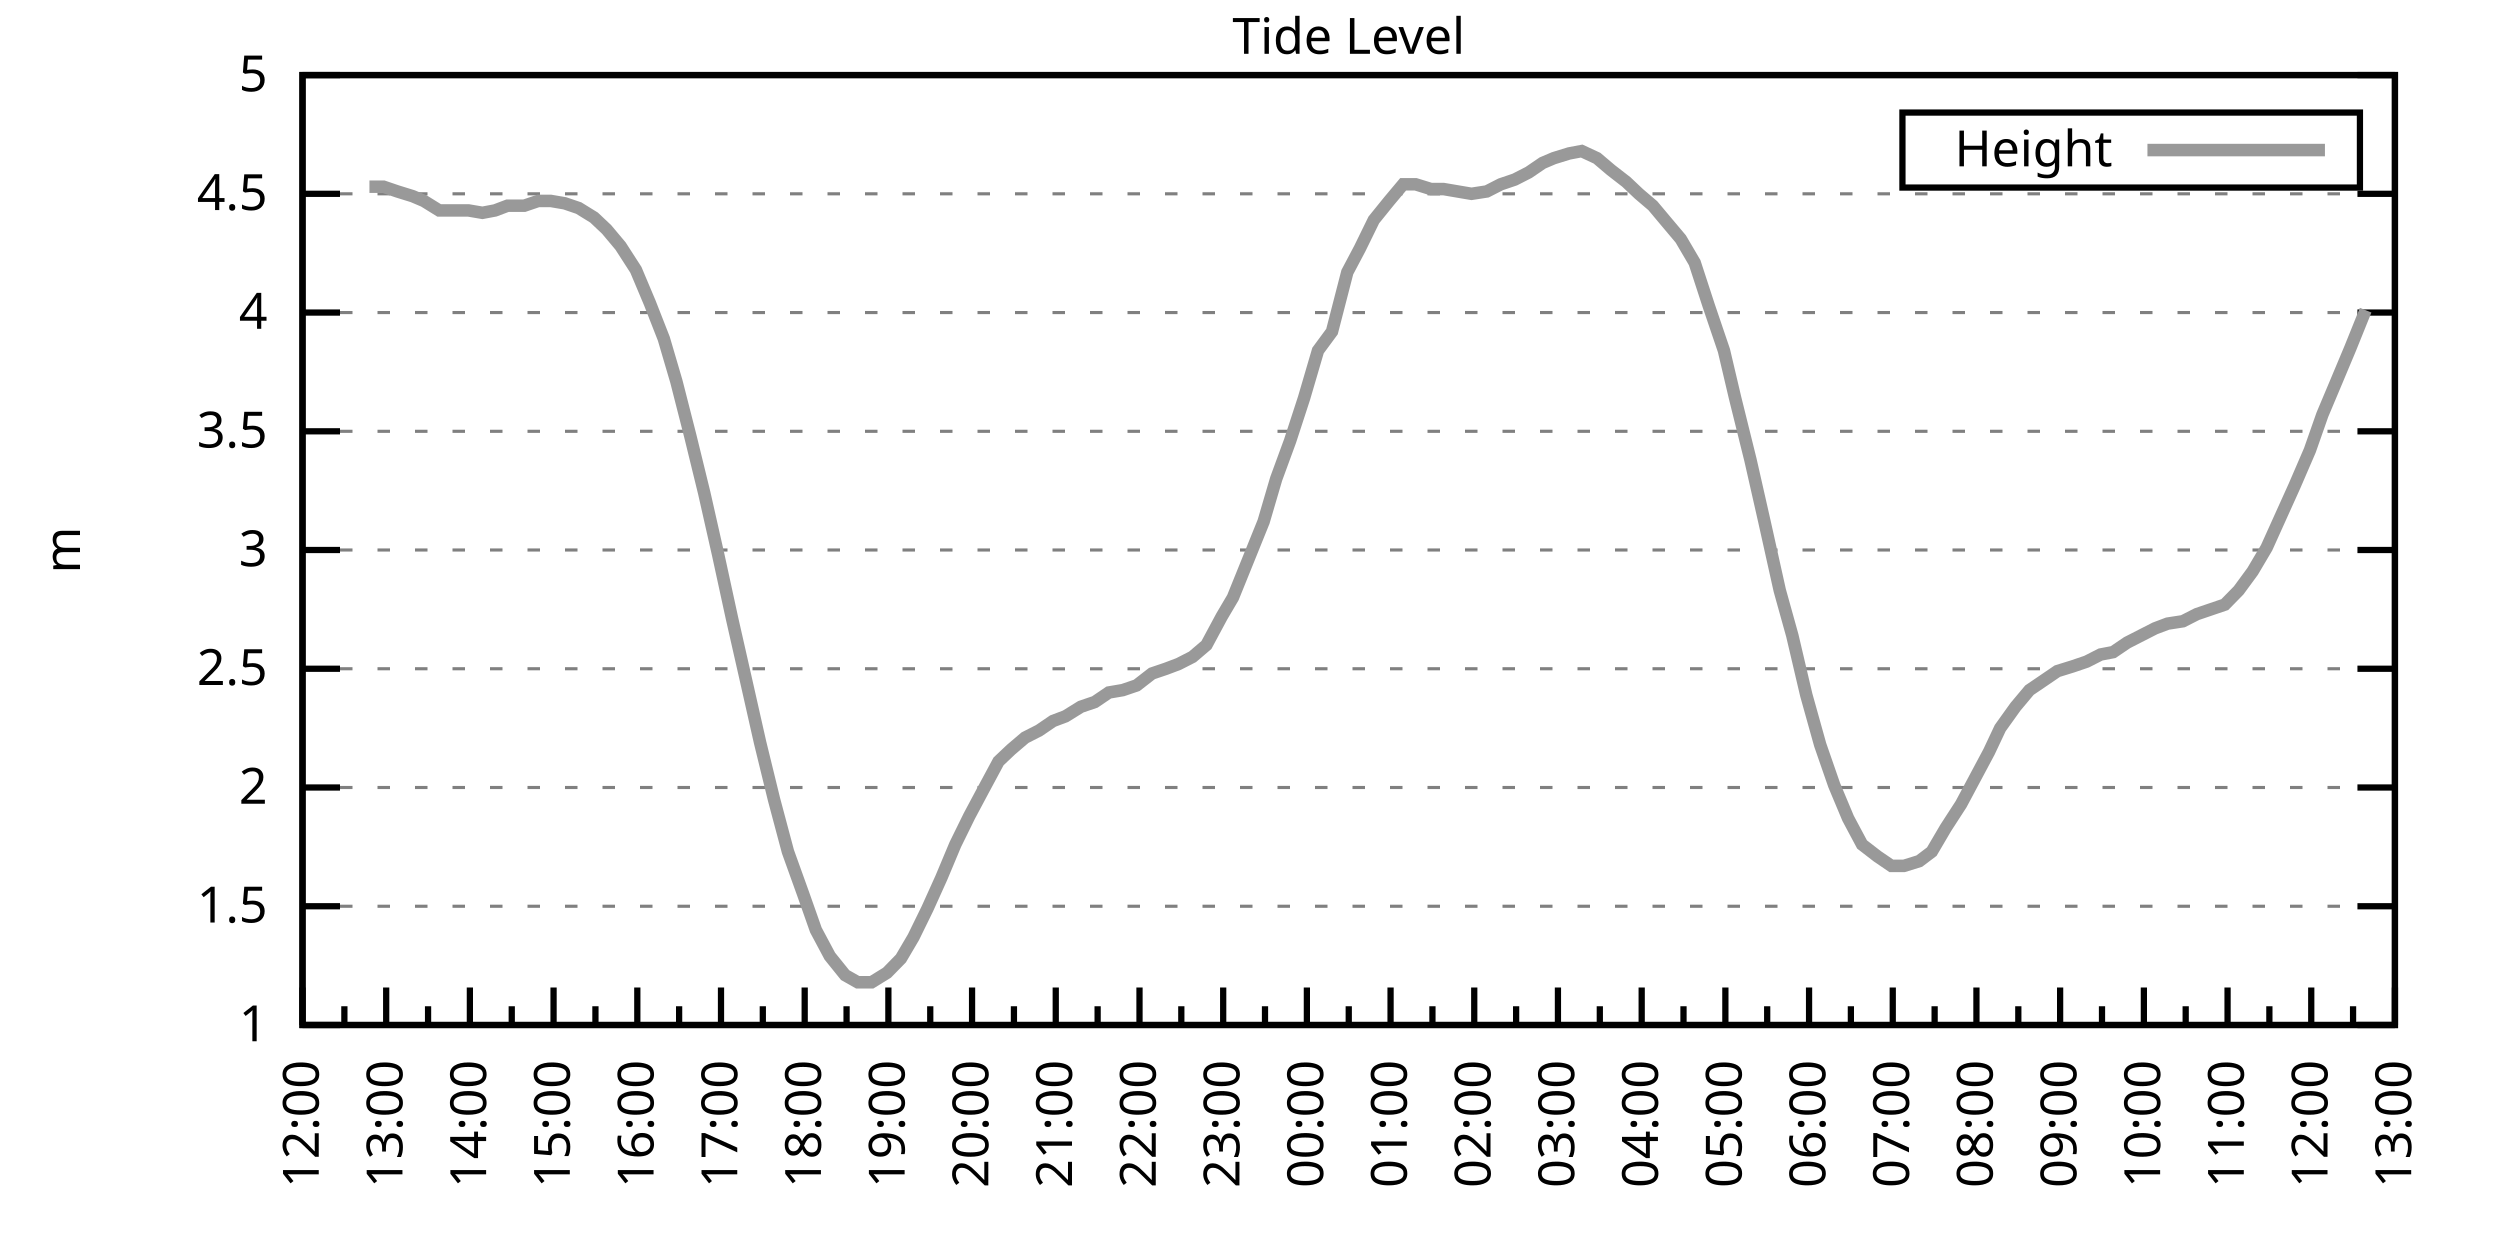
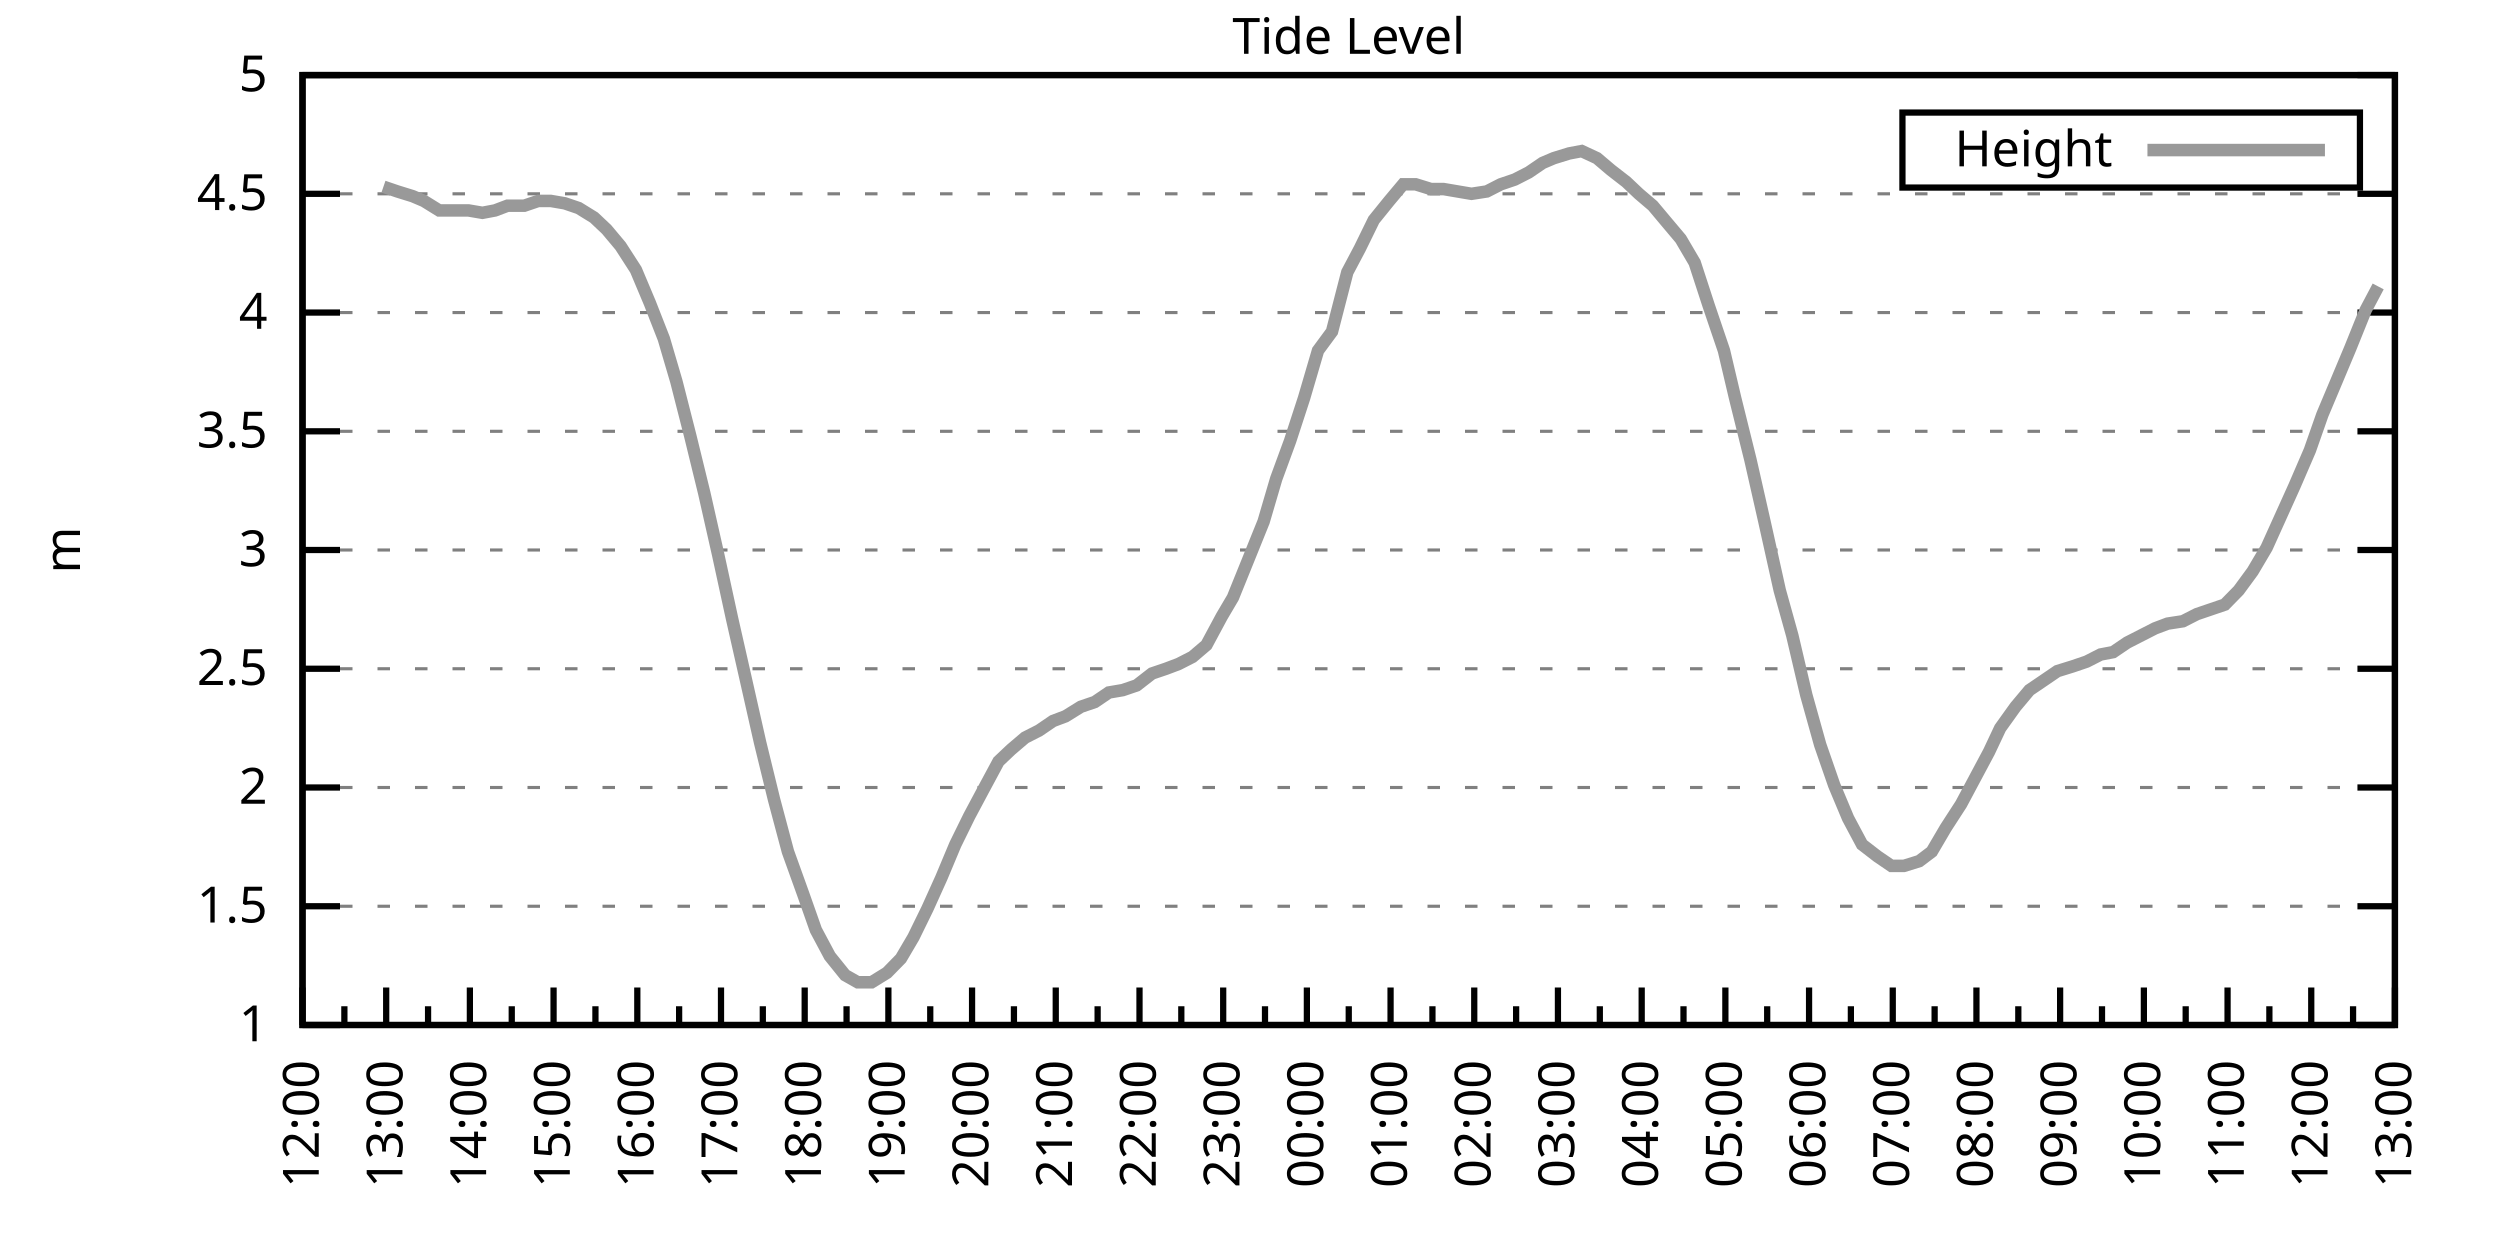
<svg xmlns="http://www.w3.org/2000/svg" xmlns:xlink="http://www.w3.org/1999/xlink" width="400" height="200" viewBox="0 0 400 200">
  <g id="gnuplot_canvas">
    <rect x="0" y="0" width="400" height="200" fill="none" />
    <defs>
      <circle id="gpDot" r="0.5" stroke-width="0.5" stroke="currentColor" />
      <path id="gpPt0" stroke-width="0.333" stroke="currentColor" d="M-1,0 h2 M0,-1 v2" />
      <path id="gpPt1" stroke-width="0.333" stroke="currentColor" d="M-1,-1 L1,1 M1,-1 L-1,1" />
      <path id="gpPt2" stroke-width="0.333" stroke="currentColor" d="M-1,0 L1,0 M0,-1 L0,1 M-1,-1 L1,1 M-1,1 L1,-1" />
      <rect id="gpPt3" stroke-width="0.333" stroke="currentColor" x="-1" y="-1" width="2" height="2" />
      <rect id="gpPt4" stroke-width="0.333" stroke="currentColor" fill="currentColor" x="-1" y="-1" width="2" height="2" />
      <circle id="gpPt5" stroke-width="0.333" stroke="currentColor" cx="0" cy="0" r="1" />
      <use xlink:href="#gpPt5" id="gpPt6" fill="currentColor" stroke="none" />
      <path id="gpPt7" stroke-width="0.333" stroke="currentColor" d="M0,-1.33 L-1.33,0.67 L1.33,0.67 z" />
      <use xlink:href="#gpPt7" id="gpPt8" fill="currentColor" stroke="none" />
      <use xlink:href="#gpPt7" id="gpPt9" stroke="currentColor" transform="rotate(180)" />
      <use xlink:href="#gpPt9" id="gpPt10" fill="currentColor" stroke="none" />
      <use xlink:href="#gpPt3" id="gpPt11" stroke="currentColor" transform="rotate(45)" />
      <use xlink:href="#gpPt11" id="gpPt12" fill="currentColor" stroke="none" />
      <path id="gpPt13" stroke-width="0.333" stroke="currentColor" d="M0,1.330 L1.265,0.411 L0.782,-1.067 L-0.782,-1.076 L-1.265,0.411 z" />
      <use xlink:href="#gpPt13" id="gpPt14" fill="currentColor" stroke="none" />
      <filter id="textbox" filterUnits="objectBoundingBox" x="0" y="0" height="1" width="1">
        <feFlood flood-color="white" flood-opacity="1" result="bgnd" />
        <feComposite in="SourceGraphic" in2="bgnd" operator="atop" />
      </filter>
      <filter id="greybox" filterUnits="objectBoundingBox" x="0" y="0" height="1" width="1">
        <feFlood flood-color="lightgrey" flood-opacity="1" result="grey" />
        <feComposite in="SourceGraphic" in2="grey" operator="atop" />
      </filter>
    </defs>
    <g fill="none" color="white" stroke="currentColor" stroke-width="1.00" stroke-linecap="butt" stroke-linejoin="miter">
</g>
    <g fill="none" color="black" stroke="currentColor" stroke-width="1.00" stroke-linecap="butt" stroke-linejoin="miter">
      <g stroke="none" shape-rendering="crispEdges">
        <polygon fill="rgb(255, 255, 255)" points="48.40,164.00 383.18,164.00 383.18,12.02 48.40,12.02 " />
      </g>
    </g>
    <g fill="none" color="black" stroke="currentColor" stroke-width="1.00" stroke-linecap="butt" stroke-linejoin="miter">
</g>
    <g fill="none" color="black" stroke="black" stroke-width="0.50" stroke-linecap="butt" stroke-linejoin="miter">
</g>
    <g fill="none" color="gray" stroke="currentColor" stroke-width="0.50" stroke-linecap="butt" stroke-linejoin="miter">
      <path stroke="gray" stroke-dasharray="2,4" class="gridline" d="M48.40,164.00 L383.19,164.00  " />
    </g>
    <g fill="none" color="gray" stroke="gray" stroke-width="1.00" stroke-linecap="butt" stroke-linejoin="miter">
</g>
    <g fill="none" color="black" stroke="currentColor" stroke-width="1.00" stroke-linecap="butt" stroke-linejoin="miter">
      <path stroke="black" d="M48.40,164.00 L54.40,164.00 M383.19,164.00 L377.19,164.00  " />
      <g transform="translate(42.80,166.60)" stroke="none" fill="black" font-family="Sans" font-size="8.00" text-anchor="end">
        <text>
          <tspan font-family="Sans"> 1</tspan>
        </text>
      </g>
    </g>
    <g fill="none" color="black" stroke="currentColor" stroke-width="1.00" stroke-linecap="butt" stroke-linejoin="miter">
</g>
    <g fill="none" color="black" stroke="black" stroke-width="0.50" stroke-linecap="butt" stroke-linejoin="miter">
</g>
    <g fill="none" color="gray" stroke="currentColor" stroke-width="0.50" stroke-linecap="butt" stroke-linejoin="miter">
      <path stroke="gray" stroke-dasharray="2,4" class="gridline" d="M48.40,145.00 L383.19,145.00  " />
    </g>
    <g fill="none" color="gray" stroke="gray" stroke-width="1.00" stroke-linecap="butt" stroke-linejoin="miter">
</g>
    <g fill="none" color="black" stroke="currentColor" stroke-width="1.00" stroke-linecap="butt" stroke-linejoin="miter">
      <path stroke="black" d="M48.40,145.00 L54.40,145.00 M383.19,145.00 L377.19,145.00  " />
      <g transform="translate(42.80,147.60)" stroke="none" fill="black" font-family="Sans" font-size="8.00" text-anchor="end">
        <text>
          <tspan font-family="Sans"> 1.5</tspan>
        </text>
      </g>
    </g>
    <g fill="none" color="black" stroke="currentColor" stroke-width="1.00" stroke-linecap="butt" stroke-linejoin="miter">
</g>
    <g fill="none" color="black" stroke="black" stroke-width="0.50" stroke-linecap="butt" stroke-linejoin="miter">
</g>
    <g fill="none" color="gray" stroke="currentColor" stroke-width="0.50" stroke-linecap="butt" stroke-linejoin="miter">
      <path stroke="gray" stroke-dasharray="2,4" class="gridline" d="M48.40,126.00 L383.19,126.00  " />
    </g>
    <g fill="none" color="gray" stroke="gray" stroke-width="1.00" stroke-linecap="butt" stroke-linejoin="miter">
</g>
    <g fill="none" color="black" stroke="currentColor" stroke-width="1.00" stroke-linecap="butt" stroke-linejoin="miter">
      <path stroke="black" d="M48.40,126.00 L54.40,126.00 M383.19,126.00 L377.19,126.00  " />
      <g transform="translate(42.80,128.60)" stroke="none" fill="black" font-family="Sans" font-size="8.00" text-anchor="end">
        <text>
          <tspan font-family="Sans"> 2</tspan>
        </text>
      </g>
    </g>
    <g fill="none" color="black" stroke="currentColor" stroke-width="1.00" stroke-linecap="butt" stroke-linejoin="miter">
</g>
    <g fill="none" color="black" stroke="black" stroke-width="0.50" stroke-linecap="butt" stroke-linejoin="miter">
</g>
    <g fill="none" color="gray" stroke="currentColor" stroke-width="0.50" stroke-linecap="butt" stroke-linejoin="miter">
      <path stroke="gray" stroke-dasharray="2,4" class="gridline" d="M48.40,107.00 L383.19,107.00  " />
    </g>
    <g fill="none" color="gray" stroke="gray" stroke-width="1.00" stroke-linecap="butt" stroke-linejoin="miter">
</g>
    <g fill="none" color="black" stroke="currentColor" stroke-width="1.00" stroke-linecap="butt" stroke-linejoin="miter">
      <path stroke="black" d="M48.40,107.00 L54.40,107.00 M383.19,107.00 L377.19,107.00  " />
      <g transform="translate(42.80,109.60)" stroke="none" fill="black" font-family="Sans" font-size="8.00" text-anchor="end">
        <text>
          <tspan font-family="Sans"> 2.5</tspan>
        </text>
      </g>
    </g>
    <g fill="none" color="black" stroke="currentColor" stroke-width="1.00" stroke-linecap="butt" stroke-linejoin="miter">
</g>
    <g fill="none" color="black" stroke="black" stroke-width="0.50" stroke-linecap="butt" stroke-linejoin="miter">
</g>
    <g fill="none" color="gray" stroke="currentColor" stroke-width="0.50" stroke-linecap="butt" stroke-linejoin="miter">
      <path stroke="gray" stroke-dasharray="2,4" class="gridline" d="M48.40,88.00 L383.19,88.00  " />
    </g>
    <g fill="none" color="gray" stroke="gray" stroke-width="1.00" stroke-linecap="butt" stroke-linejoin="miter">
</g>
    <g fill="none" color="black" stroke="currentColor" stroke-width="1.00" stroke-linecap="butt" stroke-linejoin="miter">
      <path stroke="black" d="M48.40,88.00 L54.40,88.00 M383.19,88.00 L377.19,88.00  " />
      <g transform="translate(42.80,90.60)" stroke="none" fill="black" font-family="Sans" font-size="8.00" text-anchor="end">
        <text>
          <tspan font-family="Sans"> 3</tspan>
        </text>
      </g>
    </g>
    <g fill="none" color="black" stroke="currentColor" stroke-width="1.00" stroke-linecap="butt" stroke-linejoin="miter">
</g>
    <g fill="none" color="black" stroke="black" stroke-width="0.50" stroke-linecap="butt" stroke-linejoin="miter">
</g>
    <g fill="none" color="gray" stroke="currentColor" stroke-width="0.50" stroke-linecap="butt" stroke-linejoin="miter">
      <path stroke="gray" stroke-dasharray="2,4" class="gridline" d="M48.40,69.01 L383.19,69.01  " />
    </g>
    <g fill="none" color="gray" stroke="gray" stroke-width="1.00" stroke-linecap="butt" stroke-linejoin="miter">
</g>
    <g fill="none" color="black" stroke="currentColor" stroke-width="1.00" stroke-linecap="butt" stroke-linejoin="miter">
      <path stroke="black" d="M48.40,69.01 L54.40,69.01 M383.19,69.01 L377.19,69.01  " />
      <g transform="translate(42.80,71.61)" stroke="none" fill="black" font-family="Sans" font-size="8.00" text-anchor="end">
        <text>
          <tspan font-family="Sans"> 3.5</tspan>
        </text>
      </g>
    </g>
    <g fill="none" color="black" stroke="currentColor" stroke-width="1.00" stroke-linecap="butt" stroke-linejoin="miter">
</g>
    <g fill="none" color="black" stroke="black" stroke-width="0.50" stroke-linecap="butt" stroke-linejoin="miter">
</g>
    <g fill="none" color="gray" stroke="currentColor" stroke-width="0.50" stroke-linecap="butt" stroke-linejoin="miter">
      <path stroke="gray" stroke-dasharray="2,4" class="gridline" d="M48.40,50.01 L383.19,50.01  " />
    </g>
    <g fill="none" color="gray" stroke="gray" stroke-width="1.00" stroke-linecap="butt" stroke-linejoin="miter">
</g>
    <g fill="none" color="black" stroke="currentColor" stroke-width="1.00" stroke-linecap="butt" stroke-linejoin="miter">
      <path stroke="black" d="M48.40,50.01 L54.40,50.01 M383.19,50.01 L377.19,50.01  " />
      <g transform="translate(42.80,52.61)" stroke="none" fill="black" font-family="Sans" font-size="8.00" text-anchor="end">
        <text>
          <tspan font-family="Sans"> 4</tspan>
        </text>
      </g>
    </g>
    <g fill="none" color="black" stroke="currentColor" stroke-width="1.00" stroke-linecap="butt" stroke-linejoin="miter">
</g>
    <g fill="none" color="black" stroke="black" stroke-width="0.50" stroke-linecap="butt" stroke-linejoin="miter">
</g>
    <g fill="none" color="gray" stroke="currentColor" stroke-width="0.50" stroke-linecap="butt" stroke-linejoin="miter">
      <path stroke="gray" stroke-dasharray="2,4" class="gridline" d="M48.40,31.01 L383.19,31.01  " />
    </g>
    <g fill="none" color="gray" stroke="gray" stroke-width="1.00" stroke-linecap="butt" stroke-linejoin="miter">
</g>
    <g fill="none" color="black" stroke="currentColor" stroke-width="1.00" stroke-linecap="butt" stroke-linejoin="miter">
      <path stroke="black" d="M48.40,31.01 L54.40,31.01 M383.19,31.01 L377.19,31.01  " />
      <g transform="translate(42.80,33.61)" stroke="none" fill="black" font-family="Sans" font-size="8.00" text-anchor="end">
        <text>
          <tspan font-family="Sans"> 4.5</tspan>
        </text>
      </g>
    </g>
    <g fill="none" color="black" stroke="currentColor" stroke-width="1.00" stroke-linecap="butt" stroke-linejoin="miter">
</g>
    <g fill="none" color="black" stroke="black" stroke-width="0.50" stroke-linecap="butt" stroke-linejoin="miter">
</g>
    <g fill="none" color="gray" stroke="currentColor" stroke-width="0.50" stroke-linecap="butt" stroke-linejoin="miter">
      <path stroke="gray" stroke-dasharray="2,4" class="gridline" d="M48.40,12.01 L383.19,12.01  " />
    </g>
    <g fill="none" color="gray" stroke="gray" stroke-width="1.00" stroke-linecap="butt" stroke-linejoin="miter">
</g>
    <g fill="none" color="black" stroke="currentColor" stroke-width="1.00" stroke-linecap="butt" stroke-linejoin="miter">
      <path stroke="black" d="M48.40,12.01 L54.40,12.01 M383.19,12.01 L377.19,12.01  " />
      <g transform="translate(42.80,14.61)" stroke="none" fill="black" font-family="Sans" font-size="8.00" text-anchor="end">
        <text>
          <tspan font-family="Sans"> 5</tspan>
        </text>
      </g>
    </g>
    <g fill="none" color="black" stroke="currentColor" stroke-width="1.00" stroke-linecap="butt" stroke-linejoin="miter">
      <path stroke="black" d="M48.40,164.00 L48.40,158.00  " />
      <g transform="translate(51.00,169.60) rotate(270)" stroke="none" fill="black" font-family="Sans" font-size="8.00" text-anchor="end">
        <text>
          <tspan font-family="Sans">12:00</tspan>
        </text>
      </g>
    </g>
    <g fill="none" color="black" stroke="currentColor" stroke-width="1.00" stroke-linecap="butt" stroke-linejoin="miter">
      <path stroke="black" d="M55.10,164.00 L55.10,161.00 M61.79,164.00 L61.79,158.00  " />
      <g transform="translate(64.39,169.60) rotate(270)" stroke="none" fill="black" font-family="Sans" font-size="8.00" text-anchor="end">
        <text>
          <tspan font-family="Sans">13:00</tspan>
        </text>
      </g>
    </g>
    <g fill="none" color="black" stroke="currentColor" stroke-width="1.00" stroke-linecap="butt" stroke-linejoin="miter">
      <path stroke="black" d="M68.49,164.00 L68.49,161.00 M75.18,164.00 L75.18,158.00  " />
      <g transform="translate(77.78,169.60) rotate(270)" stroke="none" fill="black" font-family="Sans" font-size="8.00" text-anchor="end">
        <text>
          <tspan font-family="Sans">14:00</tspan>
        </text>
      </g>
    </g>
    <g fill="none" color="black" stroke="currentColor" stroke-width="1.00" stroke-linecap="butt" stroke-linejoin="miter">
      <path stroke="black" d="M81.88,164.00 L81.88,161.00 M88.57,164.00 L88.57,158.00  " />
      <g transform="translate(91.17,169.60) rotate(270)" stroke="none" fill="black" font-family="Sans" font-size="8.00" text-anchor="end">
        <text>
          <tspan font-family="Sans">15:00</tspan>
        </text>
      </g>
    </g>
    <g fill="none" color="black" stroke="currentColor" stroke-width="1.00" stroke-linecap="butt" stroke-linejoin="miter">
      <path stroke="black" d="M95.27,164.00 L95.27,161.00 M101.97,164.00 L101.97,158.00  " />
      <g transform="translate(104.57,169.60) rotate(270)" stroke="none" fill="black" font-family="Sans" font-size="8.00" text-anchor="end">
        <text>
          <tspan font-family="Sans">16:00</tspan>
        </text>
      </g>
    </g>
    <g fill="none" color="black" stroke="currentColor" stroke-width="1.00" stroke-linecap="butt" stroke-linejoin="miter">
      <path stroke="black" d="M108.66,164.00 L108.66,161.00 M115.36,164.00 L115.36,158.00  " />
      <g transform="translate(117.96,169.60) rotate(270)" stroke="none" fill="black" font-family="Sans" font-size="8.00" text-anchor="end">
        <text>
          <tspan font-family="Sans">17:00</tspan>
        </text>
      </g>
    </g>
    <g fill="none" color="black" stroke="currentColor" stroke-width="1.00" stroke-linecap="butt" stroke-linejoin="miter">
      <path stroke="black" d="M122.05,164.00 L122.05,161.00 M128.75,164.00 L128.75,158.00  " />
      <g transform="translate(131.35,169.60) rotate(270)" stroke="none" fill="black" font-family="Sans" font-size="8.00" text-anchor="end">
        <text>
          <tspan font-family="Sans">18:00</tspan>
        </text>
      </g>
    </g>
    <g fill="none" color="black" stroke="currentColor" stroke-width="1.00" stroke-linecap="butt" stroke-linejoin="miter">
      <path stroke="black" d="M135.45,164.00 L135.45,161.00 M142.14,164.00 L142.14,158.00  " />
      <g transform="translate(144.74,169.60) rotate(270)" stroke="none" fill="black" font-family="Sans" font-size="8.00" text-anchor="end">
        <text>
          <tspan font-family="Sans">19:00</tspan>
        </text>
      </g>
    </g>
    <g fill="none" color="black" stroke="currentColor" stroke-width="1.00" stroke-linecap="butt" stroke-linejoin="miter">
      <path stroke="black" d="M148.84,164.00 L148.84,161.00 M155.53,164.00 L155.53,158.00  " />
      <g transform="translate(158.13,169.60) rotate(270)" stroke="none" fill="black" font-family="Sans" font-size="8.00" text-anchor="end">
        <text>
          <tspan font-family="Sans">20:00</tspan>
        </text>
      </g>
    </g>
    <g fill="none" color="black" stroke="currentColor" stroke-width="1.00" stroke-linecap="butt" stroke-linejoin="miter">
      <path stroke="black" d="M162.23,164.00 L162.23,161.00 M168.92,164.00 L168.92,158.00  " />
      <g transform="translate(171.52,169.60) rotate(270)" stroke="none" fill="black" font-family="Sans" font-size="8.00" text-anchor="end">
        <text>
          <tspan font-family="Sans">21:00</tspan>
        </text>
      </g>
    </g>
    <g fill="none" color="black" stroke="currentColor" stroke-width="1.00" stroke-linecap="butt" stroke-linejoin="miter">
      <path stroke="black" d="M175.62,164.00 L175.62,161.00 M182.32,164.00 L182.32,158.00  " />
      <g transform="translate(184.92,169.60) rotate(270)" stroke="none" fill="black" font-family="Sans" font-size="8.00" text-anchor="end">
        <text>
          <tspan font-family="Sans">22:00</tspan>
        </text>
      </g>
    </g>
    <g fill="none" color="black" stroke="currentColor" stroke-width="1.00" stroke-linecap="butt" stroke-linejoin="miter">
      <path stroke="black" d="M189.01,164.00 L189.01,161.00 M195.71,164.00 L195.71,158.00  " />
      <g transform="translate(198.31,169.60) rotate(270)" stroke="none" fill="black" font-family="Sans" font-size="8.00" text-anchor="end">
        <text>
          <tspan font-family="Sans">23:00</tspan>
        </text>
      </g>
    </g>
    <g fill="none" color="black" stroke="currentColor" stroke-width="1.00" stroke-linecap="butt" stroke-linejoin="miter">
      <path stroke="black" d="M202.40,164.00 L202.40,161.00 M209.10,164.00 L209.10,158.00  " />
      <g transform="translate(211.70,169.60) rotate(270)" stroke="none" fill="black" font-family="Sans" font-size="8.00" text-anchor="end">
        <text>
          <tspan font-family="Sans">00:00</tspan>
        </text>
      </g>
    </g>
    <g fill="none" color="black" stroke="currentColor" stroke-width="1.00" stroke-linecap="butt" stroke-linejoin="miter">
      <path stroke="black" d="M215.80,164.00 L215.80,161.00 M222.49,164.00 L222.49,158.00  " />
      <g transform="translate(225.09,169.60) rotate(270)" stroke="none" fill="black" font-family="Sans" font-size="8.00" text-anchor="end">
        <text>
          <tspan font-family="Sans">01:00</tspan>
        </text>
      </g>
    </g>
    <g fill="none" color="black" stroke="currentColor" stroke-width="1.00" stroke-linecap="butt" stroke-linejoin="miter">
      <path stroke="black" d="M229.19,164.00 L229.19,161.00 M235.88,164.00 L235.88,158.00  " />
      <g transform="translate(238.48,169.60) rotate(270)" stroke="none" fill="black" font-family="Sans" font-size="8.00" text-anchor="end">
        <text>
          <tspan font-family="Sans">02:00</tspan>
        </text>
      </g>
    </g>
    <g fill="none" color="black" stroke="currentColor" stroke-width="1.00" stroke-linecap="butt" stroke-linejoin="miter">
      <path stroke="black" d="M242.58,164.00 L242.58,161.00 M249.27,164.00 L249.27,158.00  " />
      <g transform="translate(251.87,169.60) rotate(270)" stroke="none" fill="black" font-family="Sans" font-size="8.00" text-anchor="end">
        <text>
          <tspan font-family="Sans">03:00</tspan>
        </text>
      </g>
    </g>
    <g fill="none" color="black" stroke="currentColor" stroke-width="1.00" stroke-linecap="butt" stroke-linejoin="miter">
      <path stroke="black" d="M255.97,164.00 L255.97,161.00 M262.67,164.00 L262.67,158.00  " />
      <g transform="translate(265.27,169.60) rotate(270)" stroke="none" fill="black" font-family="Sans" font-size="8.00" text-anchor="end">
        <text>
          <tspan font-family="Sans">04:00</tspan>
        </text>
      </g>
    </g>
    <g fill="none" color="black" stroke="currentColor" stroke-width="1.00" stroke-linecap="butt" stroke-linejoin="miter">
      <path stroke="black" d="M269.36,164.00 L269.36,161.00 M276.06,164.00 L276.06,158.00  " />
      <g transform="translate(278.66,169.60) rotate(270)" stroke="none" fill="black" font-family="Sans" font-size="8.00" text-anchor="end">
        <text>
          <tspan font-family="Sans">05:00</tspan>
        </text>
      </g>
    </g>
    <g fill="none" color="black" stroke="currentColor" stroke-width="1.00" stroke-linecap="butt" stroke-linejoin="miter">
      <path stroke="black" d="M282.75,164.00 L282.75,161.00 M289.45,164.00 L289.45,158.00  " />
      <g transform="translate(292.05,169.60) rotate(270)" stroke="none" fill="black" font-family="Sans" font-size="8.00" text-anchor="end">
        <text>
          <tspan font-family="Sans">06:00</tspan>
        </text>
      </g>
    </g>
    <g fill="none" color="black" stroke="currentColor" stroke-width="1.00" stroke-linecap="butt" stroke-linejoin="miter">
      <path stroke="black" d="M296.14,164.00 L296.14,161.00 M302.84,164.00 L302.84,158.00  " />
      <g transform="translate(305.44,169.60) rotate(270)" stroke="none" fill="black" font-family="Sans" font-size="8.00" text-anchor="end">
        <text>
          <tspan font-family="Sans">07:00</tspan>
        </text>
      </g>
    </g>
    <g fill="none" color="black" stroke="currentColor" stroke-width="1.00" stroke-linecap="butt" stroke-linejoin="miter">
      <path stroke="black" d="M309.54,164.00 L309.54,161.00 M316.23,164.00 L316.23,158.00  " />
      <g transform="translate(318.83,169.60) rotate(270)" stroke="none" fill="black" font-family="Sans" font-size="8.00" text-anchor="end">
        <text>
          <tspan font-family="Sans">08:00</tspan>
        </text>
      </g>
    </g>
    <g fill="none" color="black" stroke="currentColor" stroke-width="1.00" stroke-linecap="butt" stroke-linejoin="miter">
      <path stroke="black" d="M322.93,164.00 L322.93,161.00 M329.62,164.00 L329.62,158.00  " />
      <g transform="translate(332.22,169.60) rotate(270)" stroke="none" fill="black" font-family="Sans" font-size="8.00" text-anchor="end">
        <text>
          <tspan font-family="Sans">09:00</tspan>
        </text>
      </g>
    </g>
    <g fill="none" color="black" stroke="currentColor" stroke-width="1.00" stroke-linecap="butt" stroke-linejoin="miter">
      <path stroke="black" d="M336.32,164.00 L336.32,161.00 M343.02,164.00 L343.02,158.00  " />
      <g transform="translate(345.62,169.60) rotate(270)" stroke="none" fill="black" font-family="Sans" font-size="8.00" text-anchor="end">
        <text>
          <tspan font-family="Sans">10:00</tspan>
        </text>
      </g>
    </g>
    <g fill="none" color="black" stroke="currentColor" stroke-width="1.00" stroke-linecap="butt" stroke-linejoin="miter">
      <path stroke="black" d="M349.71,164.00 L349.71,161.00 M356.41,164.00 L356.41,158.00  " />
      <g transform="translate(359.01,169.60) rotate(270)" stroke="none" fill="black" font-family="Sans" font-size="8.00" text-anchor="end">
        <text>
          <tspan font-family="Sans">11:00</tspan>
        </text>
      </g>
    </g>
    <g fill="none" color="black" stroke="currentColor" stroke-width="1.00" stroke-linecap="butt" stroke-linejoin="miter">
      <path stroke="black" d="M363.10,164.00 L363.10,161.00 M369.80,164.00 L369.80,158.00  " />
      <g transform="translate(372.40,169.60) rotate(270)" stroke="none" fill="black" font-family="Sans" font-size="8.00" text-anchor="end">
        <text>
          <tspan font-family="Sans">12:00</tspan>
        </text>
      </g>
    </g>
    <g fill="none" color="black" stroke="currentColor" stroke-width="1.00" stroke-linecap="butt" stroke-linejoin="miter">
      <path stroke="black" d="M376.49,164.00 L376.49,161.00 M383.19,164.00 L383.19,158.00  " />
      <g transform="translate(385.79,169.60) rotate(270)" stroke="none" fill="black" font-family="Sans" font-size="8.00" text-anchor="end">
        <text>
          <tspan font-family="Sans">13:00</tspan>
        </text>
      </g>
    </g>
    <g fill="none" color="black" stroke="currentColor" stroke-width="1.00" stroke-linecap="butt" stroke-linejoin="miter">
</g>
    <g fill="none" color="black" stroke="currentColor" stroke-width="1.00" stroke-linecap="butt" stroke-linejoin="miter">
      <path stroke="black" d="M48.40,12.01 L48.40,164.00 L383.19,164.00 L383.19,12.01 L48.40,12.01 Z  " />
    </g>
    <g fill="none" color="black" stroke="currentColor" stroke-width="1.00" stroke-linecap="butt" stroke-linejoin="miter">
      <g transform="translate(12.80,88.01) rotate(270)" stroke="none" fill="black" font-family="Sans" font-size="8.00" text-anchor="middle">
        <text>
          <tspan font-family="Sans">m</tspan>
        </text>
      </g>
    </g>
    <g fill="none" color="black" stroke="currentColor" stroke-width="1.00" stroke-linecap="butt" stroke-linejoin="miter">
</g>
    <g fill="none" color="black" stroke="currentColor" stroke-width="1.00" stroke-linecap="butt" stroke-linejoin="miter">
      <path stroke="black" d="M304.39,30.01 L304.39,18.01 L377.59,18.01 L377.59,30.01 L304.39,30.01 Z  " />
    </g>
    <g id="Tide_level_plot_1">
      <g fill="none" color="white" stroke="black" stroke-width="2.00" stroke-linecap="butt" stroke-linejoin="miter">
</g>
      <g fill="none" color="black" stroke="currentColor" stroke-width="2.00" stroke-linecap="butt" stroke-linejoin="miter">
        <g transform="translate(337.99,26.61)" stroke="none" fill="black" font-family="Sans" font-size="8.00" text-anchor="end">
          <text>
            <tspan font-family="Sans">Height</tspan>
          </text>
        </g>
      </g>
      <g fill="none" color="black" stroke="currentColor" stroke-width="2.00" stroke-linecap="butt" stroke-linejoin="miter">
-         <path stroke="rgb(153, 153, 153)" d="M343.59,24.01 L371.99,24.01 M59.11,29.87 L61.35,29.87 L63.58,30.63 L66.03,31.39 L67.82,32.15 L70.27,33.67   L72.50,33.67 L74.96,33.67 L77.19,34.05 L79.20,33.67 L81.21,32.91 L83.89,32.91 L86.12,32.15 L88.13,32.15   L90.36,32.53 L92.59,33.29 L95.05,34.81 L97.06,36.71 L99.29,39.37 L101.74,43.17 L103.98,48.49 L106.21,54.19   L108.22,61.03 L110.45,69.77 L112.68,78.89 L114.91,88.76 L117.14,99.02 L119.38,108.90 L121.61,118.78 L123.84,127.90   L126.07,136.26 L128.53,143.10 L130.54,148.80 L132.77,152.98 L135.22,156.02 L137.23,157.16 L139.46,157.16 L141.92,155.64   L144.15,153.36 L146.16,149.94 L148.39,145.38 L150.62,140.44 L152.85,135.12 L155.09,130.56 L157.32,126.38 L159.77,121.82   L161.78,119.92 L164.01,118.02 L166.25,116.88 L168.48,115.36 L170.49,114.60 L172.94,113.08 L175.17,112.32 L177.41,110.80   L179.64,110.42 L181.87,109.66 L184.32,107.76 L186.56,107.00 L188.57,106.24 L190.80,105.10 L193.03,103.20 L195.48,98.64   L197.27,95.60 L199.73,89.52 L202.18,83.45 L204.19,76.61 L206.42,70.53 L208.65,63.69 L210.88,56.09 L213.12,53.05   L215.57,43.55 L217.58,39.75 L219.81,35.19 L222.27,32.15 L224.50,29.49 L226.51,29.49 L228.96,30.25 L230.97,30.25   L233.20,30.63 L235.44,31.01 L237.89,30.63 L240.12,29.49 L242.36,28.73 L244.59,27.59 L246.82,26.07 L248.60,25.31   L251.06,24.55 L253.07,24.17 L255.52,25.31 L257.76,27.21 L260.21,29.11 L262.22,31.01 L264.45,32.91 L266.68,35.57   L268.92,38.23 L271.15,42.03 L273.38,48.87 L275.83,56.09 L277.62,63.69 L280.07,73.57 L282.31,83.45 L284.76,94.46   L286.77,101.68 L289.00,111.18 L291.23,119.16 L293.47,125.62 L295.70,130.94 L297.93,135.12 L300.39,137.02 L302.62,138.54   L304.63,138.54 L307.08,137.78 L309.09,136.26 L311.32,132.46 L313.78,128.66 L316.01,124.48 L318.24,120.30 L320.03,116.50   L322.48,113.08 L324.71,110.42 L326.95,108.90 L329.18,107.38 L331.63,106.62 L333.86,105.86 L336.10,104.72 L338.10,104.34   L340.34,102.82 L342.57,101.68 L344.80,100.54 L346.81,99.78 L349.26,99.40 L351.50,98.26 L353.73,97.50 L355.96,96.74   L358.19,94.46 L360.42,91.42 L362.66,87.63 L364.89,82.69 L367.12,77.75 L369.58,72.05 L371.58,66.35 L373.82,61.03   L376.05,55.71 L378.50,49.63  " />
+         <path stroke="rgb(153, 153, 153)" d="M343.59,24.01 L371.99,24.01 M61.35,29.87 L63.58,30.63 L66.03,31.39 L67.82,32.15 L70.27,33.67 L72.50,33.67   L74.96,33.67 L77.19,34.05 L79.20,33.67 L81.21,32.91 L83.89,32.91 L86.12,32.15 L88.13,32.15 L90.36,32.53   L92.59,33.29 L95.05,34.81 L97.06,36.71 L99.29,39.37 L101.74,43.17 L103.98,48.49 L106.21,54.19 L108.22,61.03   L110.45,69.77 L112.68,78.89 L114.91,88.76 L117.14,99.02 L119.38,108.90 L121.61,118.78 L123.84,127.90 L126.07,136.26   L128.53,143.10 L130.54,148.80 L132.77,152.98 L135.22,156.02 L137.23,157.16 L139.46,157.16 L141.92,155.64 L144.15,153.36   L146.16,149.94 L148.39,145.38 L150.62,140.44 L152.85,135.12 L155.09,130.56 L157.32,126.38 L159.77,121.82 L161.78,119.92   L164.01,118.02 L166.25,116.88 L168.48,115.36 L170.49,114.60 L172.94,113.08 L175.17,112.32 L177.41,110.80 L179.64,110.42   L181.87,109.66 L184.32,107.76 L186.56,107.00 L188.57,106.24 L190.80,105.10 L193.03,103.20 L195.48,98.64 L197.27,95.60   L199.73,89.52 L202.18,83.45 L204.19,76.61 L206.42,70.53 L208.65,63.69 L210.88,56.09 L213.12,53.05 L215.57,43.55   L217.58,39.75 L219.81,35.19 L222.27,32.15 L224.50,29.49 L226.51,29.49 L228.96,30.25 L230.97,30.25 L233.20,30.63   L235.44,31.01 L237.89,30.63 L240.12,29.49 L242.36,28.73 L244.59,27.59 L246.82,26.07 L248.60,25.31 L251.06,24.55   L253.07,24.17 L255.52,25.31 L257.76,27.21 L260.21,29.11 L262.22,31.01 L264.45,32.91 L266.68,35.57 L268.92,38.23   L271.15,42.03 L273.38,48.87 L275.83,56.09 L277.62,63.69 L280.07,73.57 L282.31,83.45 L284.76,94.46 L286.77,101.68   L289.00,111.18 L291.23,119.16 L293.47,125.62 L295.70,130.94 L297.93,135.12 L300.39,137.02 L302.62,138.54 L304.63,138.54   L307.08,137.78 L309.09,136.26 L311.32,132.46 L313.78,128.66 L316.01,124.48 L318.24,120.30 L320.03,116.50 L322.48,113.08   L324.71,110.42 L326.95,108.90 L329.18,107.38 L331.63,106.62 L333.86,105.86 L336.10,104.72 L338.10,104.34 L340.34,102.82   L342.57,101.68 L344.80,100.54 L346.81,99.78 L349.26,99.40 L351.50,98.26 L353.73,97.50 L355.96,96.74 L358.19,94.46   L360.42,91.42 L362.66,87.63 L364.89,82.69 L367.12,77.75 L369.58,72.05 L371.58,66.35 L373.82,61.03 L376.05,55.71   L378.50,49.63 L380.51,45.83  " />
      </g>
    </g>
    <g fill="none" color="black" stroke="currentColor" stroke-width="2.00" stroke-linecap="butt" stroke-linejoin="miter">
</g>
    <g fill="none" color="black" stroke="black" stroke-width="1.00" stroke-linecap="butt" stroke-linejoin="miter">
</g>
    <g fill="none" color="black" stroke="currentColor" stroke-width="1.00" stroke-linecap="butt" stroke-linejoin="miter">
      <path stroke="black" d="M48.40,12.01 L48.40,164.00 L383.19,164.00 L383.19,12.01 L48.40,12.01 Z  " />
    </g>
    <g fill="none" color="black" stroke="currentColor" stroke-width="1.00" stroke-linecap="butt" stroke-linejoin="miter">
      <g transform="translate(215.79,8.61)" stroke="none" fill="black" font-family="Sans" font-size="8.00" text-anchor="middle">
        <text>
          <tspan font-family="Sans">Tide Level</tspan>
        </text>
      </g>
    </g>
    <g fill="none" color="black" stroke="currentColor" stroke-width="1.00" stroke-linecap="butt" stroke-linejoin="miter">
</g>
  </g>
</svg>
